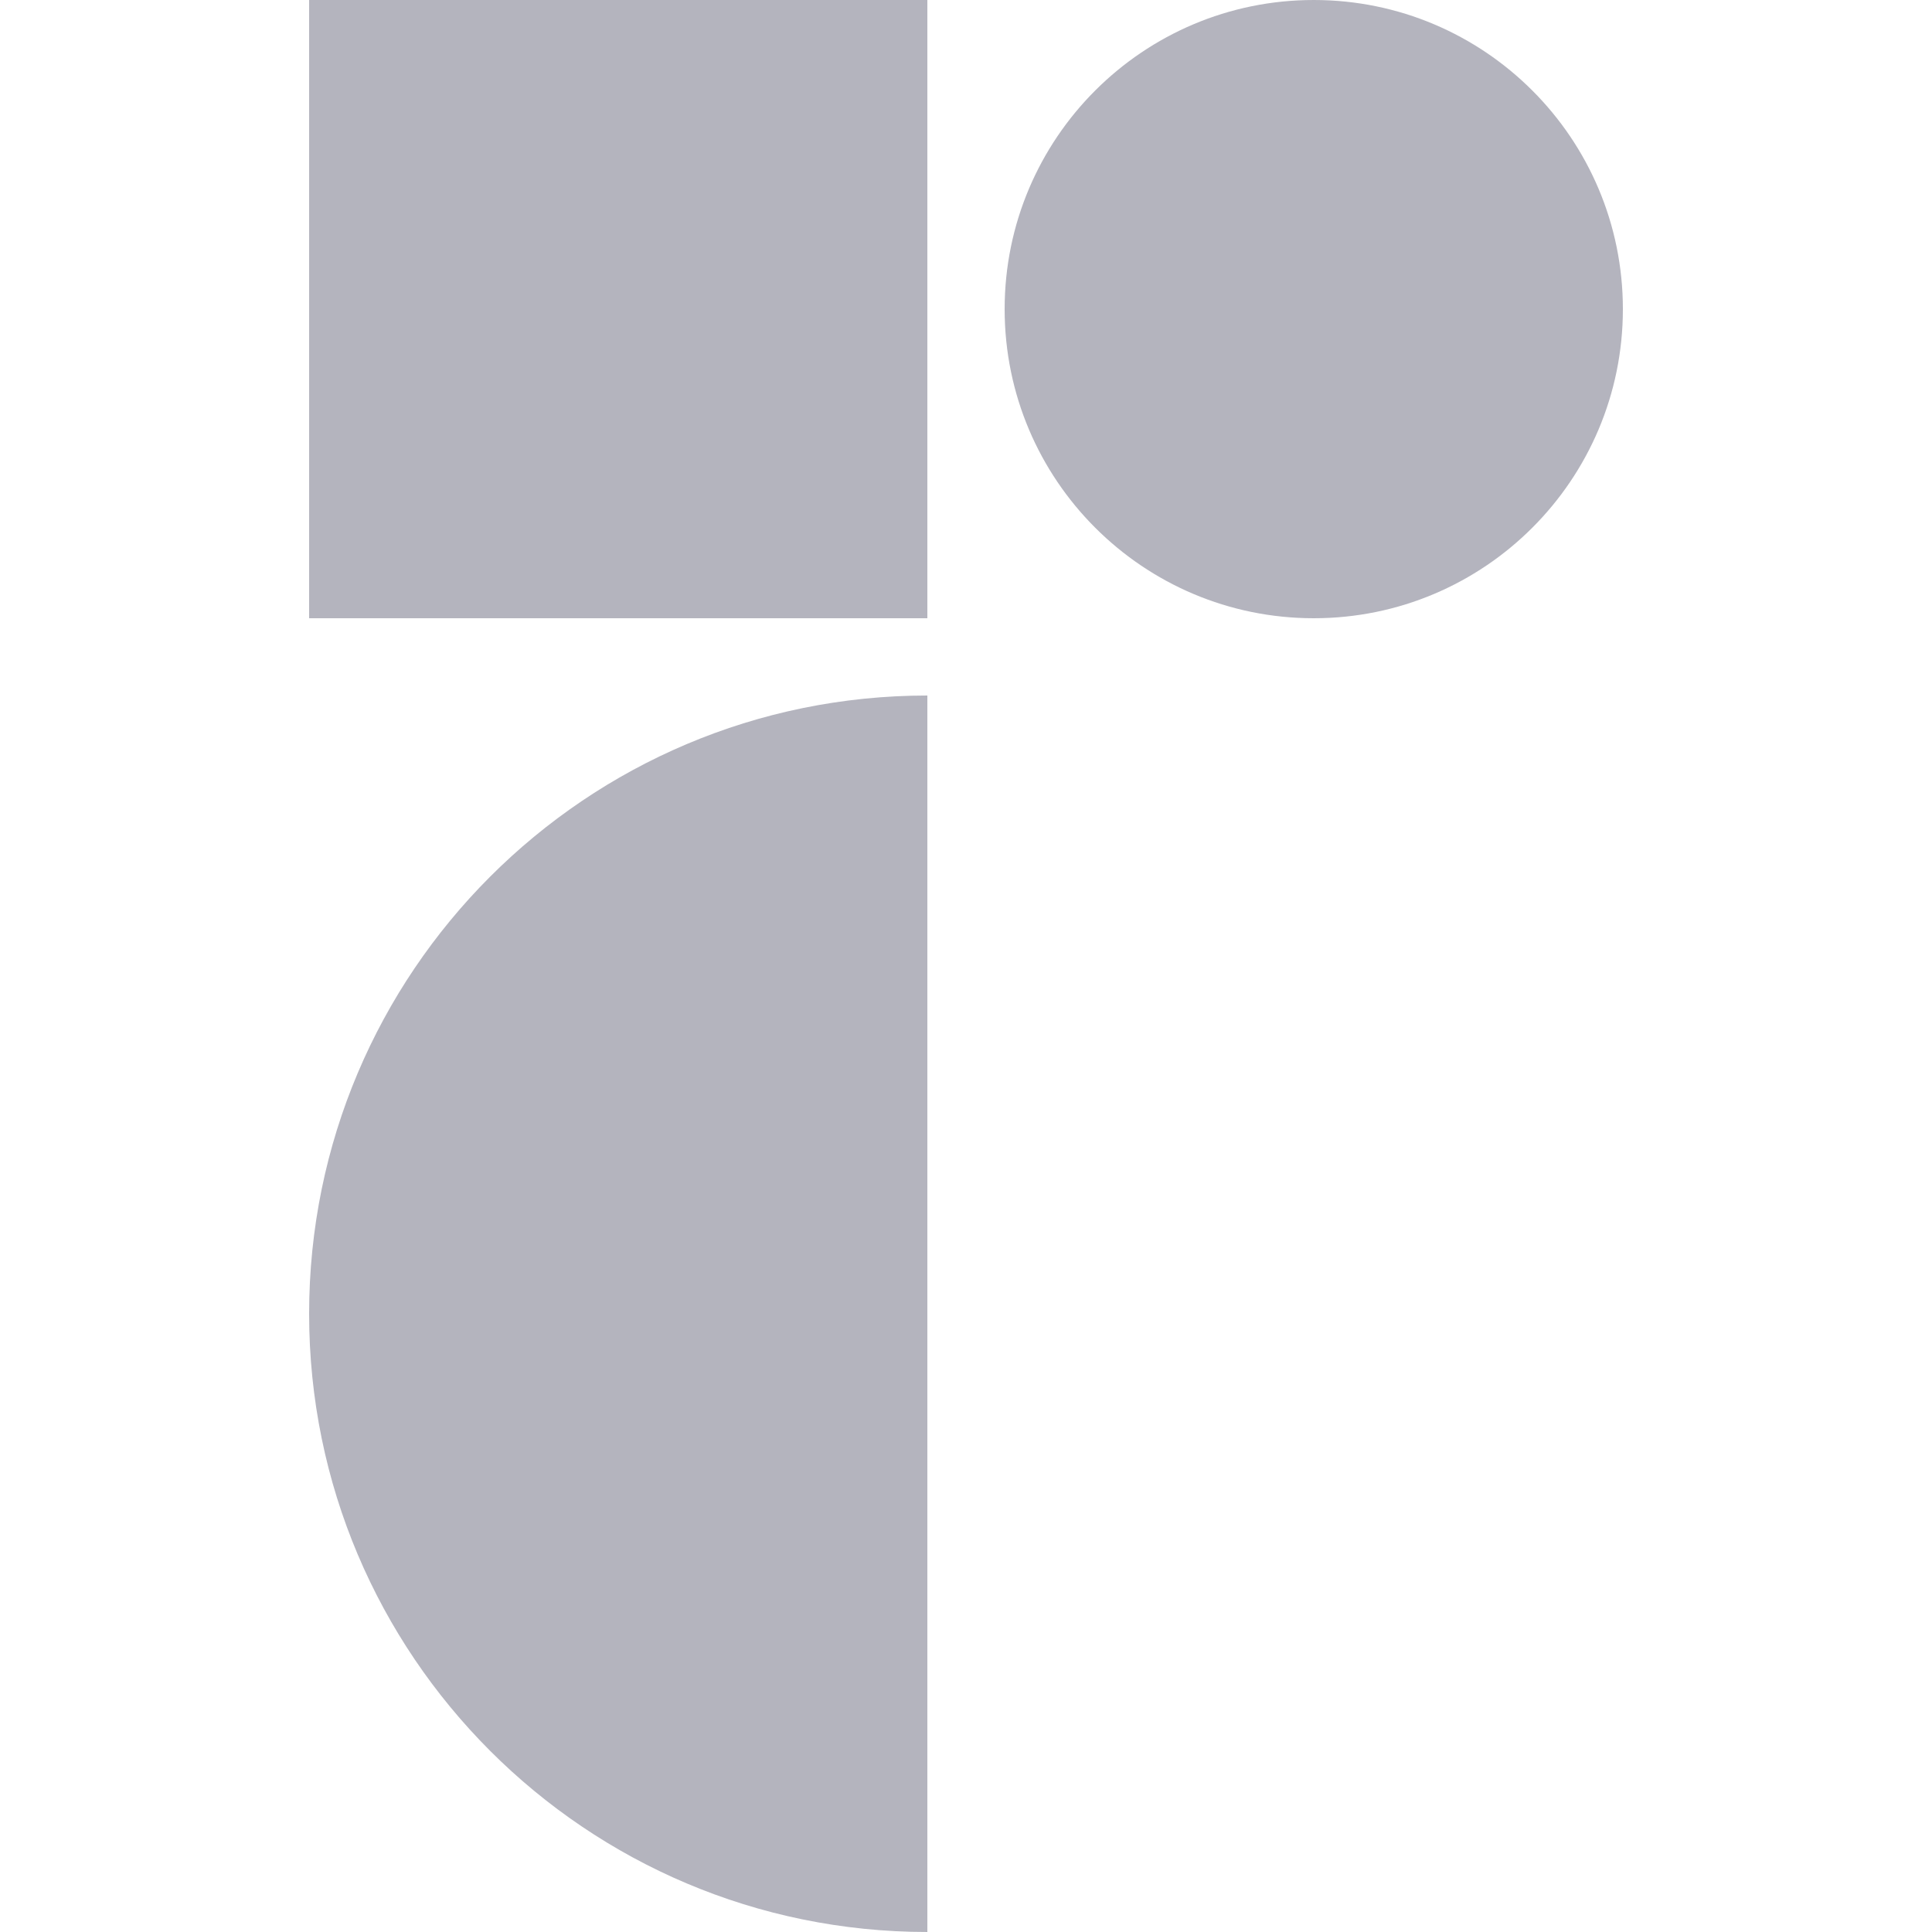
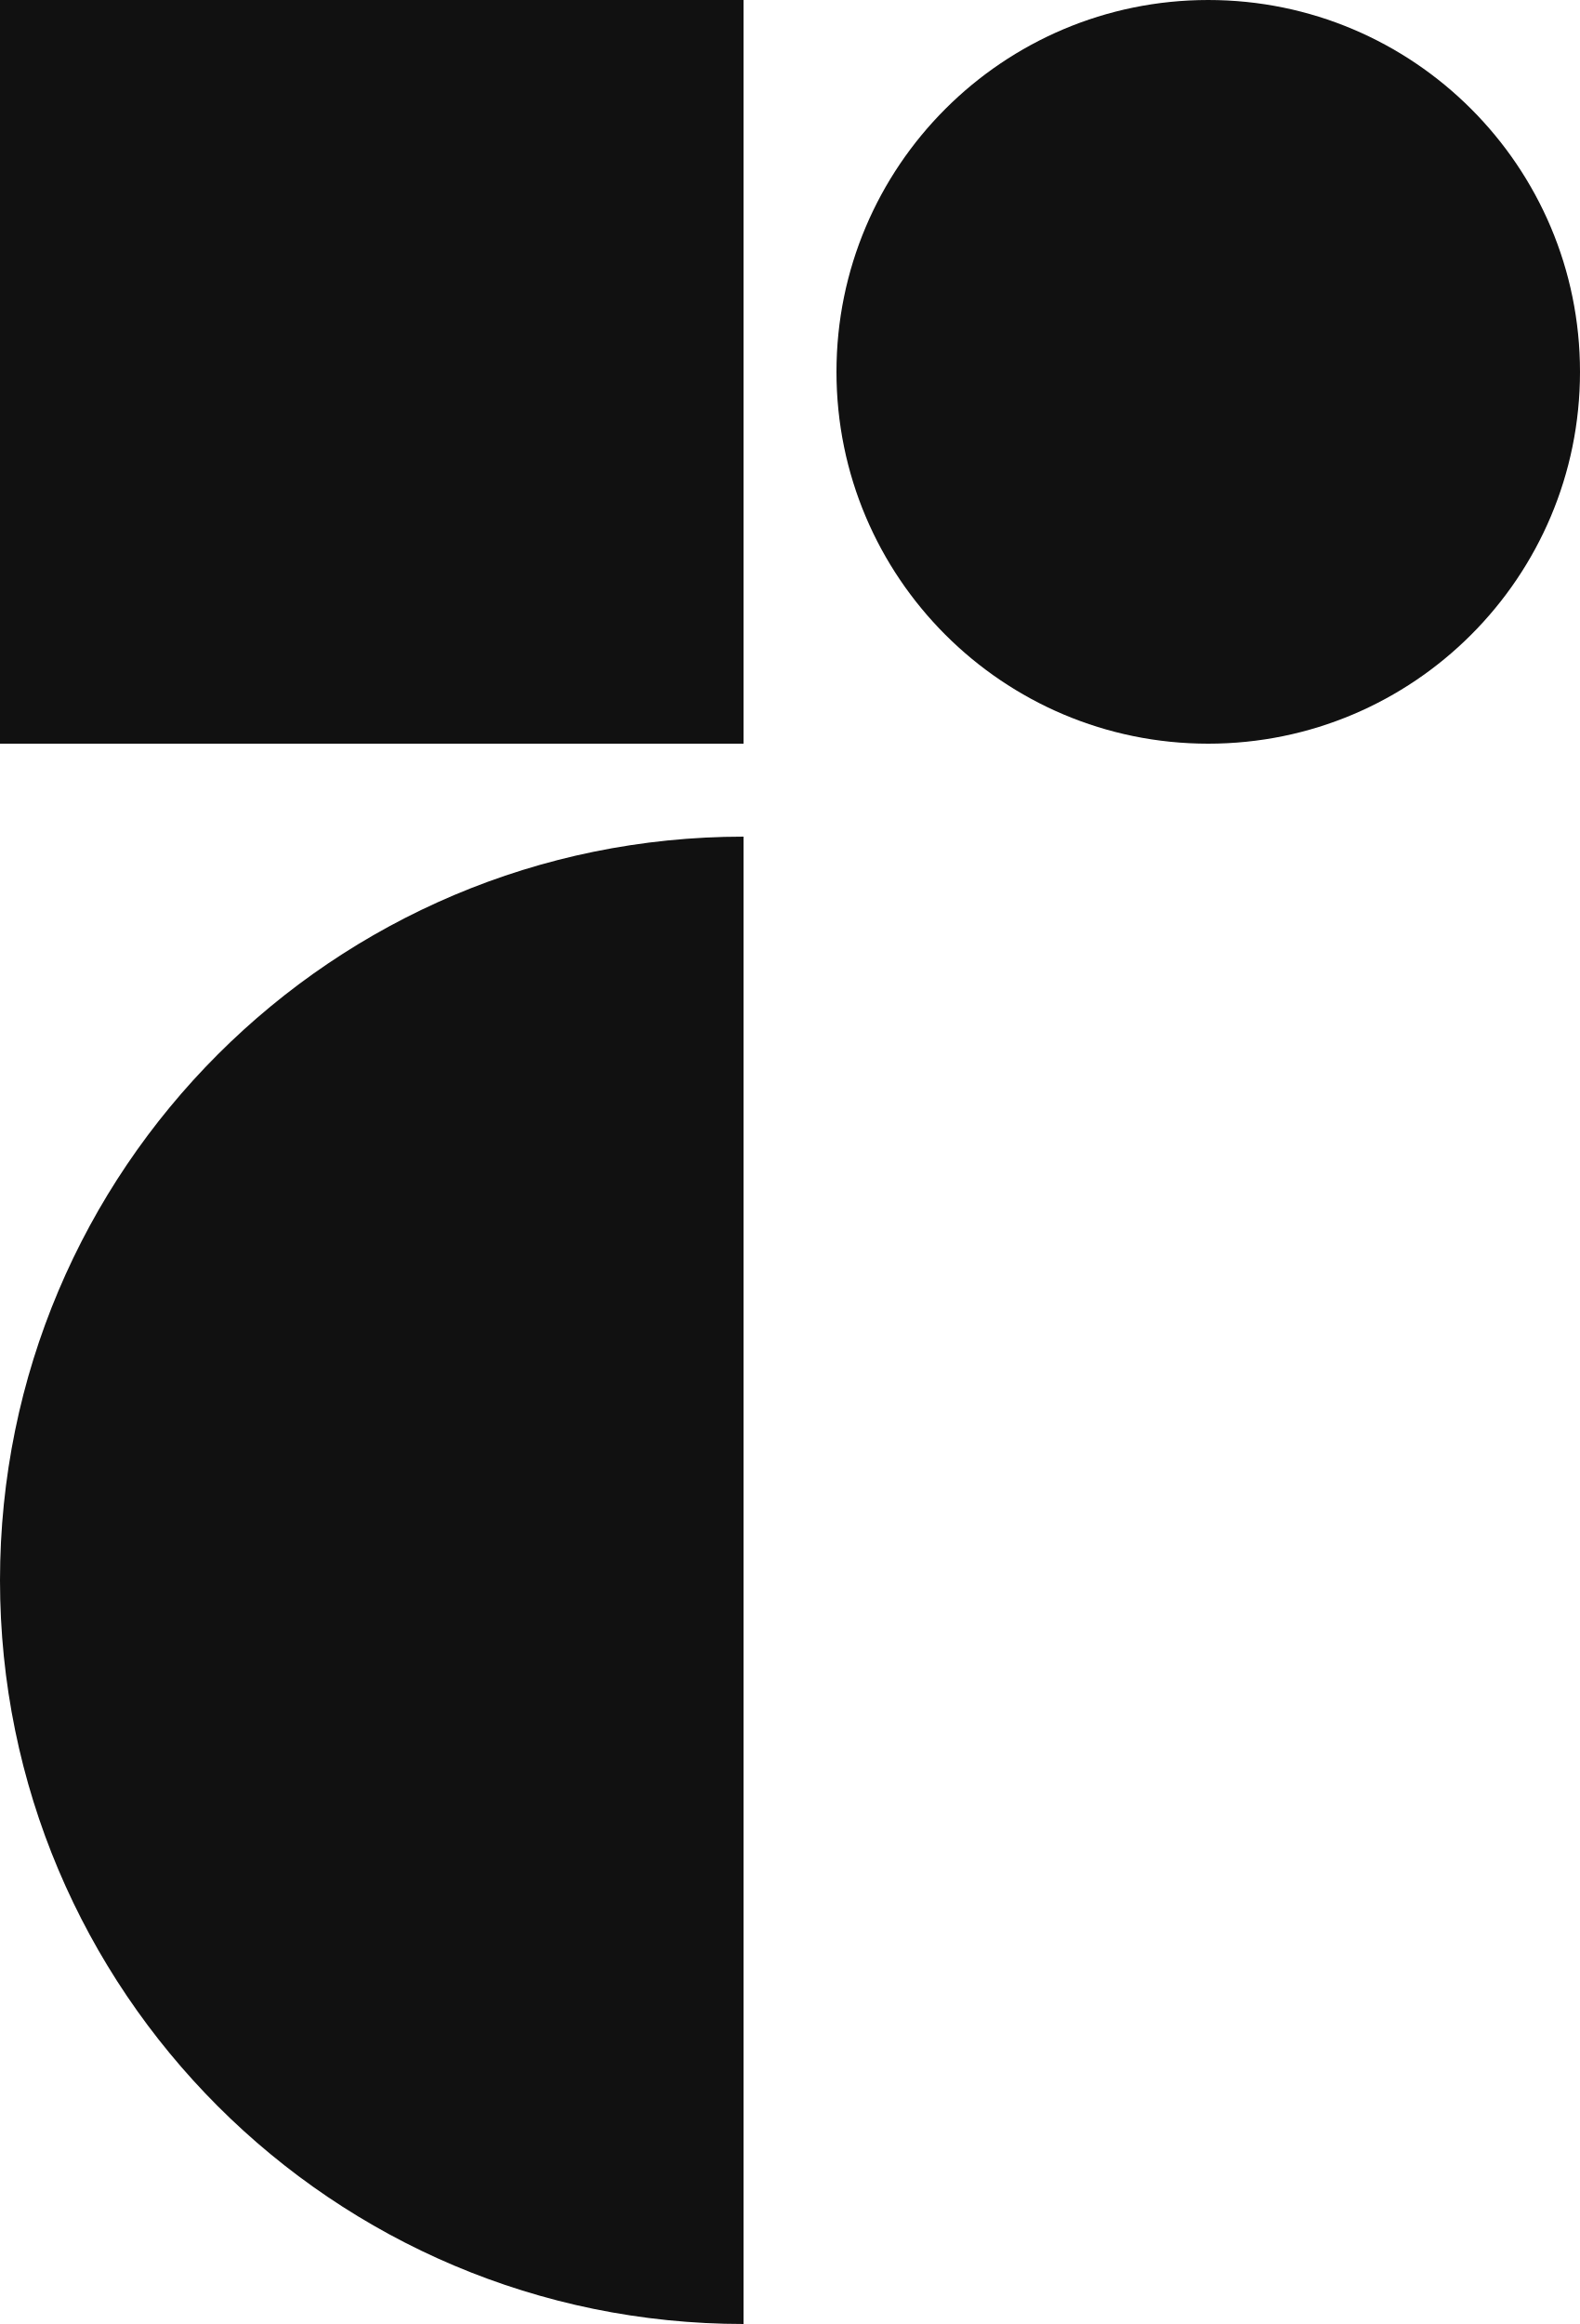
- <svg xmlns="http://www.w3.org/2000/svg" fill="#b4b4be" role="img" viewBox="0 0 24 24">
-   <path d="M11.52 24a7.68 7.68 0 0 1-7.68-7.68 7.68 7.68 0 0 1 7.68-7.68V24Zm0-24v7.68H3.84V0h7.68Zm4.8 7.68a3.84 3.84 0 1 1 0-7.68 3.84 3.84 0 0 1 0 7.68Z" />
+ <svg xmlns="http://www.w3.org/2000/svg" fill="none" viewBox="4 0 17 25">
+   <path d="M12 25a8 8 0 1 1 0-16v16zM12 0H4v8h8V0zM17 8a4 4 0 1 0 0-8 4 4 0 0 0 0 8z" fill="#111111" />
</svg>
